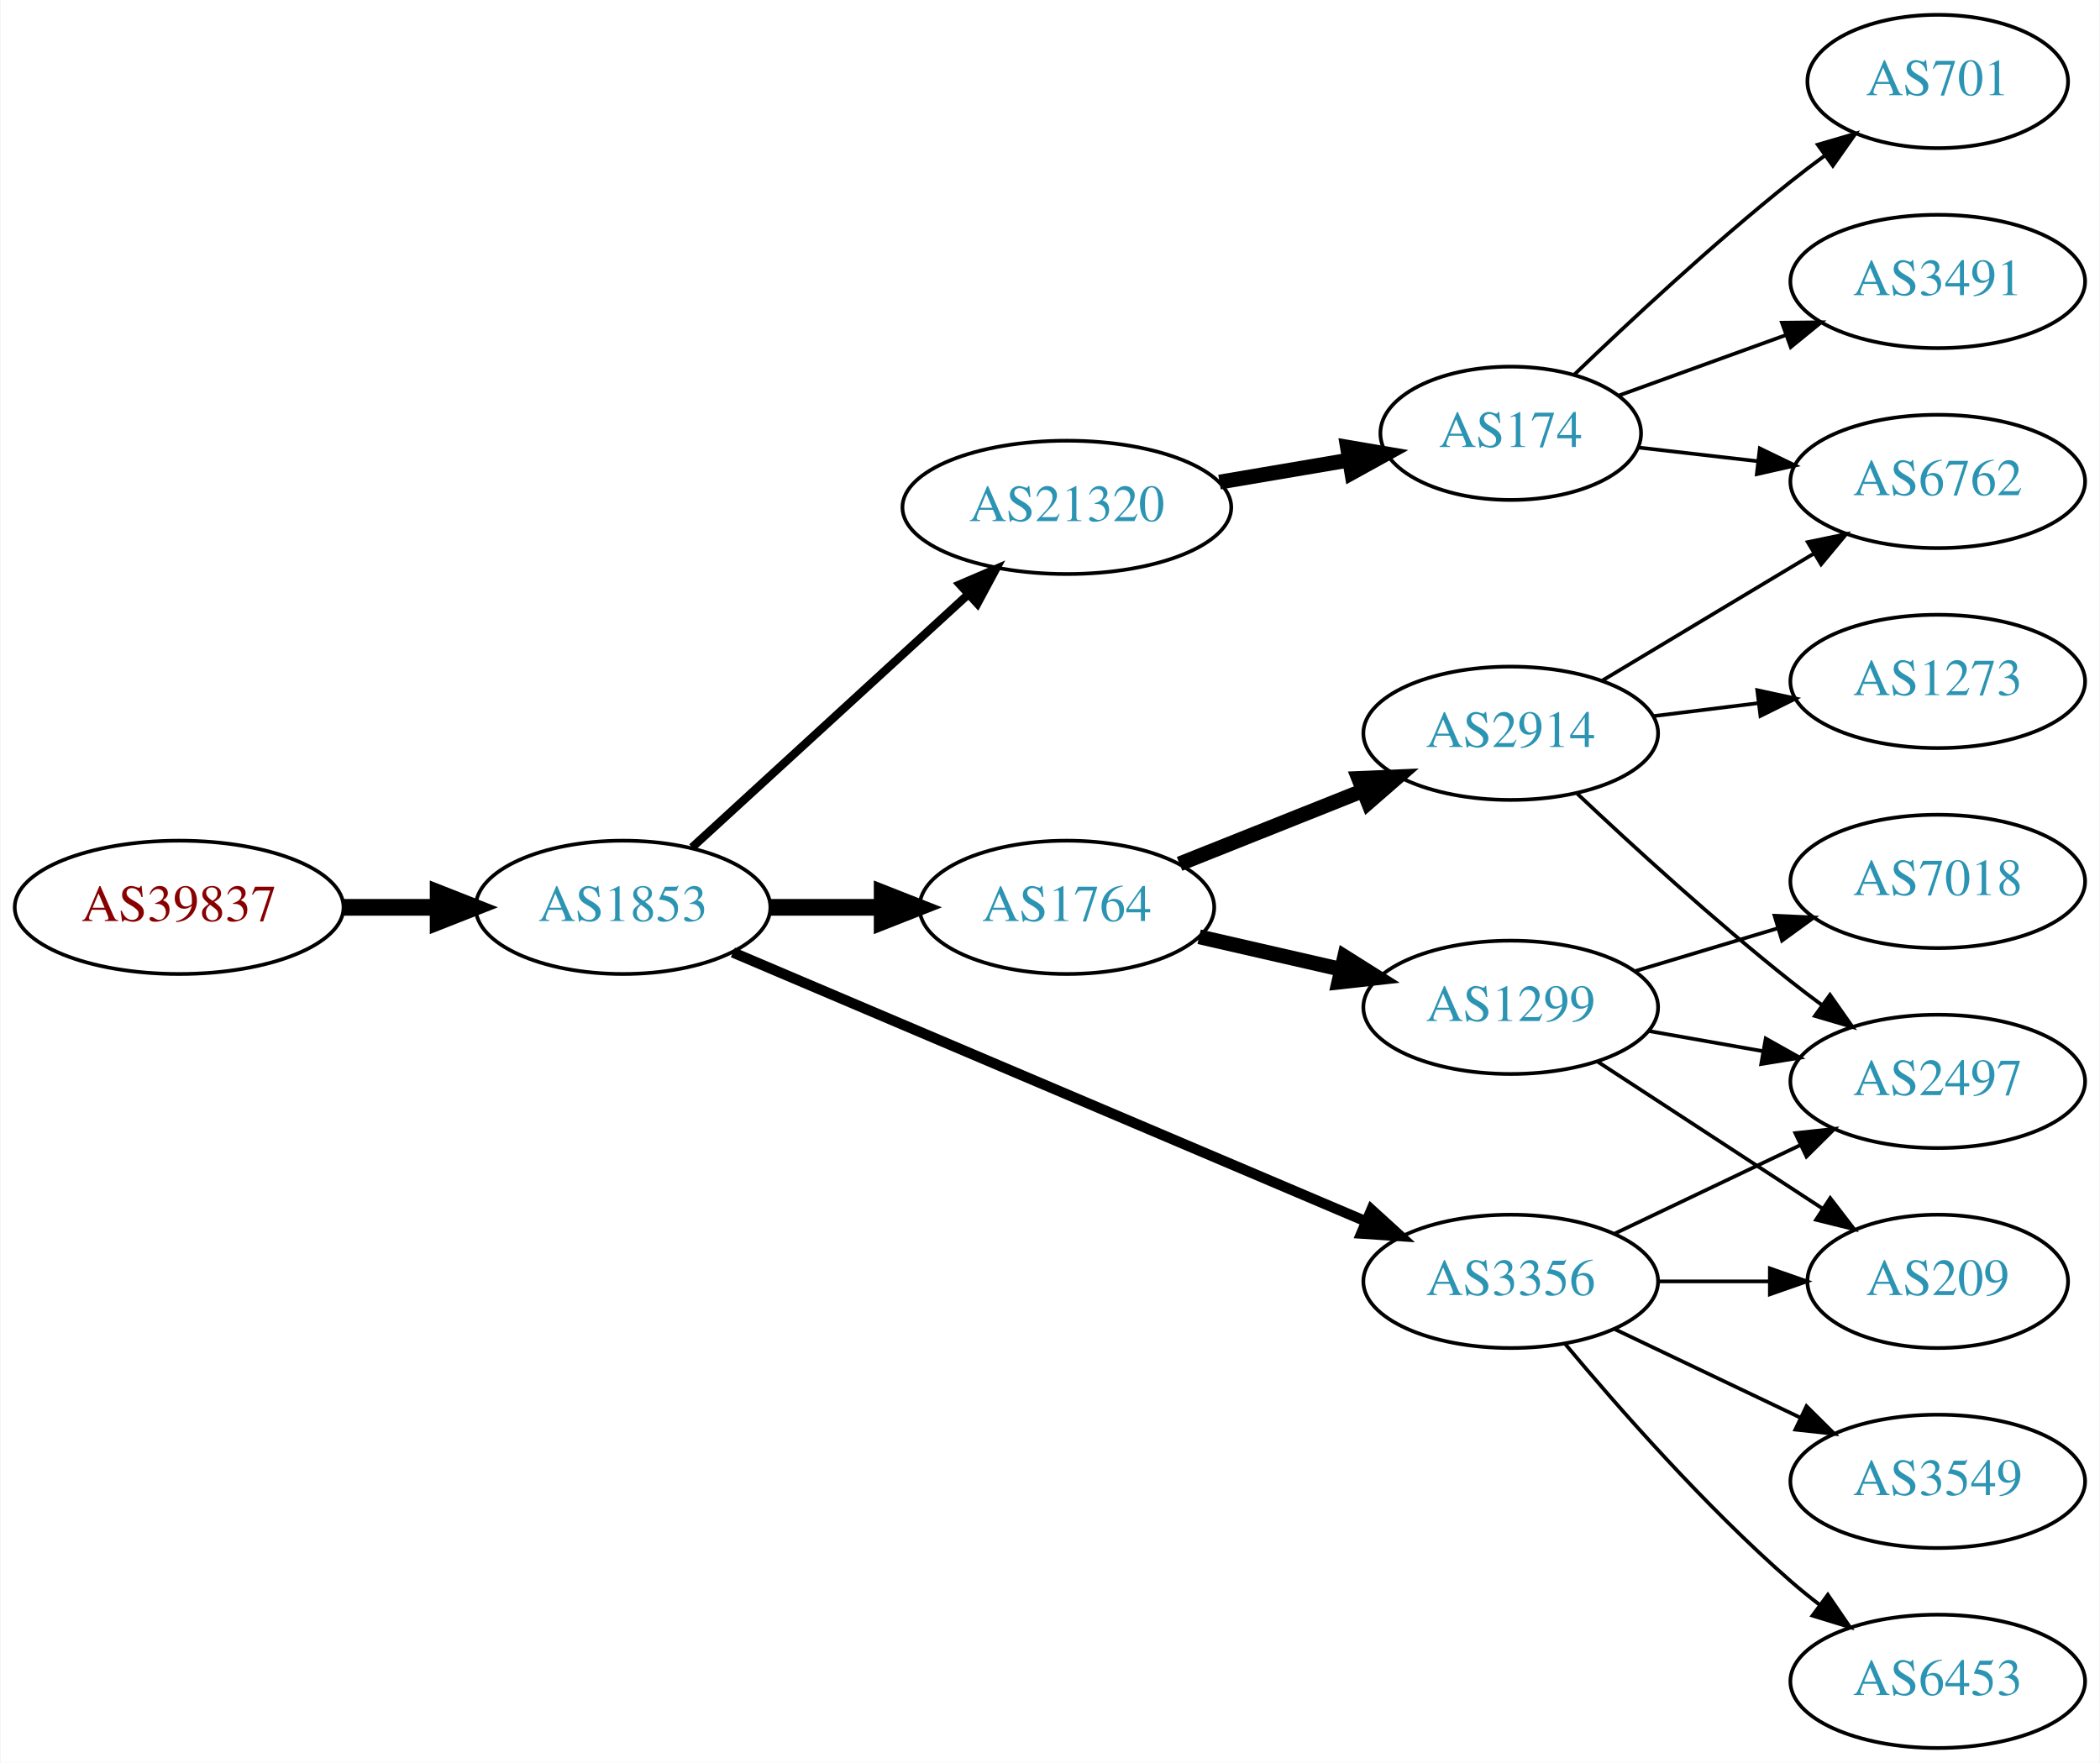
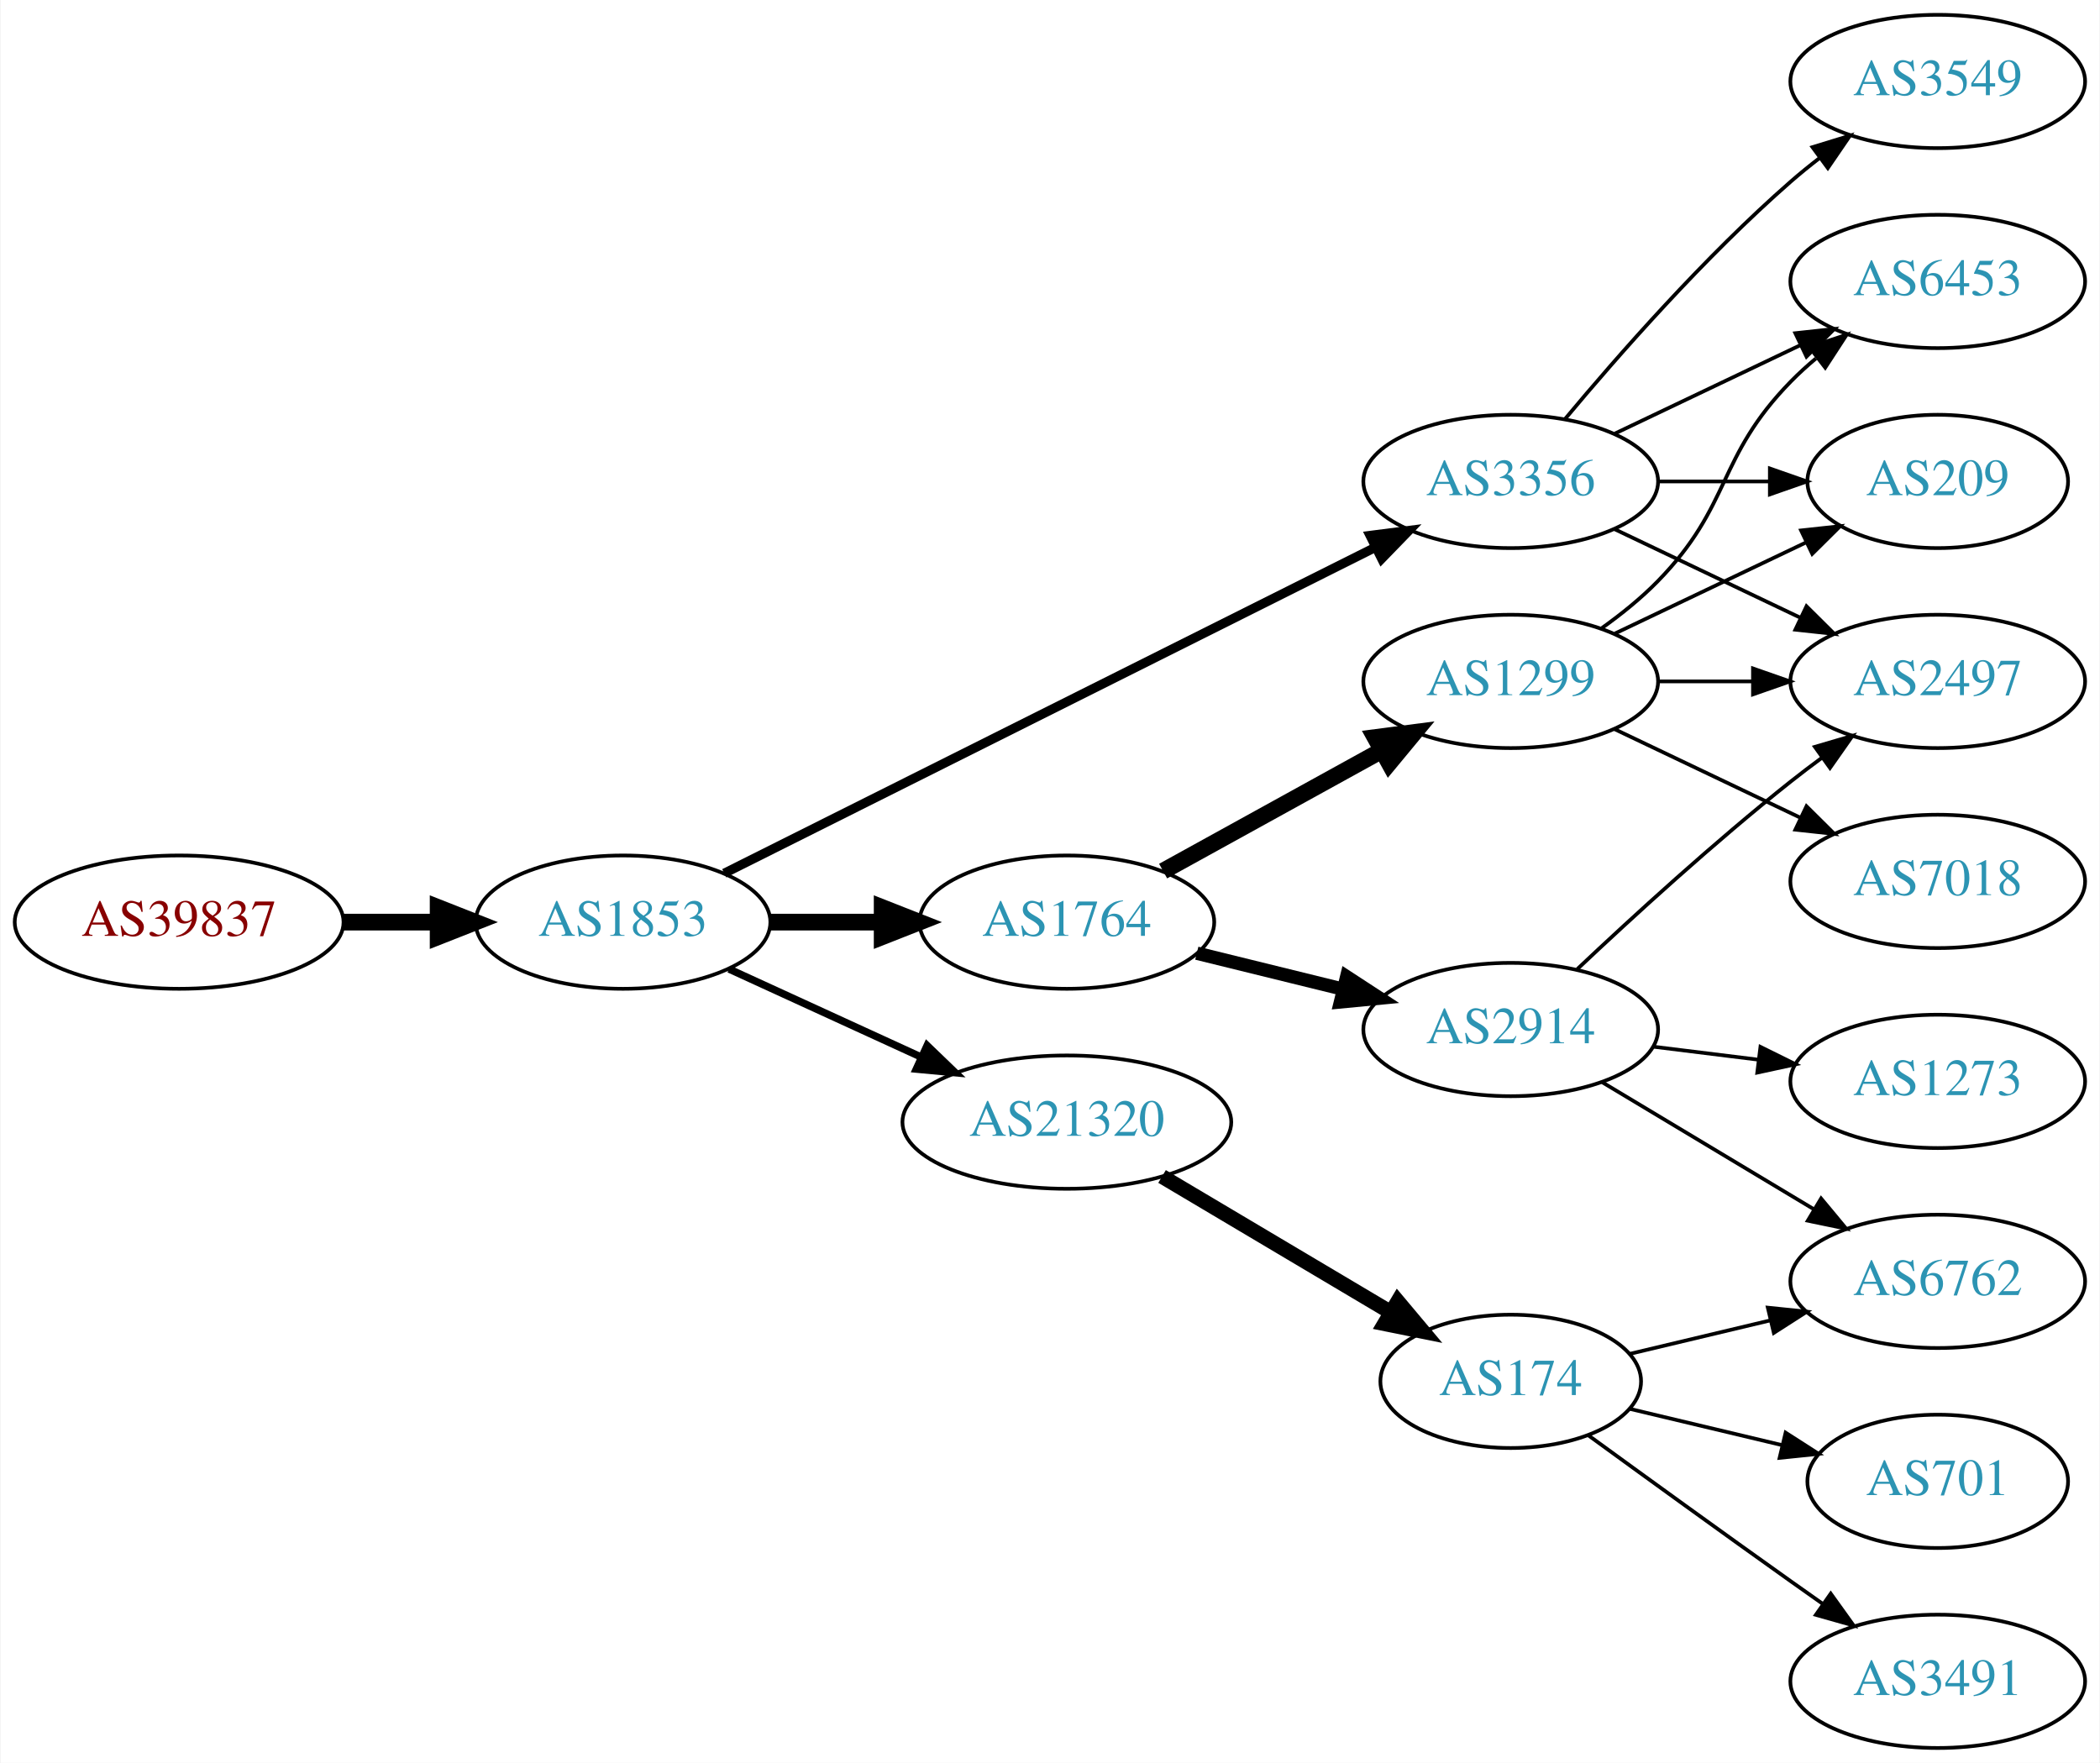
<svg xmlns="http://www.w3.org/2000/svg" xmlns:xlink="http://www.w3.org/1999/xlink" width="567pt" height="476pt" viewBox="0.00 0.00 566.66 476.00">
  <g id="graph0" class="graph" transform="scale(1 1) rotate(0) translate(4 472)">
    <polygon fill="white" stroke="none" points="-4,4 -4,-472 562.663,-472 562.663,4 -4,4" />
    <g id="node1" class="node">
      <g id="a_node1">
        <a xlink:href="/asn/39837" xlink:title="AS39837 ~ MUR [AT]">
-           <ellipse fill="#ffffff" stroke="black" cx="44.196" cy="-227" rx="44.393" ry="18" />
-           <text text-anchor="middle" x="44.196" y="-223.3" font-family="Times,serif" font-size="14.00" fill="#880000">AS39837</text>
+           <ellipse fill="#ffffff" stroke="black" cx="44.196" cy="-223" rx="44.393" ry="18" />
+           <text text-anchor="middle" x="44.196" y="-219.3" font-family="Times,serif" font-size="14.00" fill="#880000">AS39837</text>
        </a>
      </g>
    </g>
    <g id="node2" class="node">
      <g id="a_node2">
        <a xlink:href="/asn/1853" xlink:title="AS1853 ~ ACOnet Backbone [AT]">
-           <ellipse fill="#ffffff" stroke="black" cx="164.039" cy="-227" rx="39.794" ry="18" />
-           <text text-anchor="middle" x="164.039" y="-223.3" font-family="Times,serif" font-size="14.00" fill="#2c94b3">AS1853</text>
+           <ellipse fill="#ffffff" stroke="black" cx="164.039" cy="-223" rx="39.794" ry="18" />
+           <text text-anchor="middle" x="164.039" y="-219.3" font-family="Times,serif" font-size="14.00" fill="#2c94b3">AS1853</text>
        </a>
      </g>
    </g>
    <g id="edge1" class="edge">
-       <path fill="none" stroke="black" stroke-width="4.5" d="M88.407,-227C96.72,-227 105.482,-227 113.965,-227" />
-       <polygon fill="black" stroke="black" stroke-width="4.5" points="114.123,-230.938 124.123,-227 114.123,-223.063 114.123,-230.938" />
+       <path fill="none" stroke="black" stroke-width="4.5" d="M88.407,-223C96.72,-223 105.482,-223 113.965,-223" />
+       <polygon fill="black" stroke="black" stroke-width="4.5" points="114.123,-226.938 124.123,-223 114.123,-219.063 114.123,-226.938" />
    </g>
    <g id="node3" class="node">
      <g id="a_node3">
-         <a xlink:href="/asn/21320" xlink:title="AS21320 ~ GEANT Vereniging [EU]">
-           <ellipse fill="#ffffff" stroke="black" cx="283.881" cy="-335" rx="44.393" ry="18" />
-           <text text-anchor="middle" x="283.881" y="-331.3" font-family="Times,serif" font-size="14.00" fill="#2c94b3">AS21320</text>
+         <a xlink:href="/asn/3356" xlink:title="AS3356 ~ Level 3 Parent, LLC [US]">
+           <ellipse fill="#ffffff" stroke="black" cx="403.724" cy="-342" rx="39.794" ry="18" />
+           <text text-anchor="middle" x="403.724" y="-338.3" font-family="Times,serif" font-size="14.00" fill="#2c94b3">AS3356</text>
        </a>
      </g>
    </g>
    <g id="edge2" class="edge">
-       <path fill="none" stroke="black" stroke-width="2.25" d="M182.681,-243.169C202.439,-261.276 234.641,-290.789 257.193,-311.457" />
-       <polygon fill="black" stroke="black" stroke-width="2.25" points="254.994,-314.189 264.731,-318.365 259.723,-309.029 254.994,-314.189" />
+       <path fill="none" stroke="black" stroke-width="2.5" d="M191.383,-236.19C234.216,-257.634 319,-300.083 367.144,-324.187" />
+       <polygon fill="black" stroke="black" stroke-width="2.5" points="365.752,-327.404 376.261,-328.751 368.886,-321.145 365.752,-327.404" />
    </g>
    <g id="node4" class="node">
      <g id="a_node4">
-         <a xlink:href="/asn/1764" xlink:title="AS1764 ~ NEXTLAYER-AS [AT]">
-           <ellipse fill="#ffffff" stroke="black" cx="283.881" cy="-227" rx="39.794" ry="18" />
-           <text text-anchor="middle" x="283.881" y="-223.3" font-family="Times,serif" font-size="14.00" fill="#2c94b3">AS1764</text>
+         <a xlink:href="/asn/21320" xlink:title="AS21320 ~ GEANT Vereniging [EU]">
+           <ellipse fill="#ffffff" stroke="black" cx="283.881" cy="-169" rx="44.393" ry="18" />
+           <text text-anchor="middle" x="283.881" y="-165.3" font-family="Times,serif" font-size="14.00" fill="#2c94b3">AS21320</text>
        </a>
      </g>
    </g>
    <g id="edge3" class="edge">
-       <path fill="none" stroke="black" stroke-width="4.5" d="M203.951,-227C213.505,-227 223.854,-227 233.817,-227" />
-       <polygon fill="black" stroke="black" stroke-width="4.5" points="234.009,-230.938 244.009,-227 234.009,-223.063 234.009,-230.938" />
+       <path fill="none" stroke="black" stroke-width="2" d="M192.667,-210.339C208.165,-203.238 227.732,-194.272 244.678,-186.506" />
+       <polygon fill="black" stroke="black" stroke-width="2" points="246.148,-189.683 253.781,-182.335 243.232,-183.319 246.148,-189.683" />
    </g>
    <g id="node5" class="node">
      <g id="a_node5">
-         <a xlink:href="/asn/3356" xlink:title="AS3356 ~ Level 3 Parent, LLC [US]">
-           <ellipse fill="#ffffff" stroke="black" cx="403.724" cy="-126" rx="39.794" ry="18" />
-           <text text-anchor="middle" x="403.724" y="-122.3" font-family="Times,serif" font-size="14.00" fill="#2c94b3">AS3356</text>
+         <a xlink:href="/asn/1764" xlink:title="AS1764 ~ NEXTLAYER-AS [AT]">
+           <ellipse fill="#ffffff" stroke="black" cx="283.881" cy="-223" rx="39.794" ry="18" />
+           <text text-anchor="middle" x="283.881" y="-219.3" font-family="Times,serif" font-size="14.00" fill="#2c94b3">AS1764</text>
        </a>
      </g>
    </g>
    <g id="edge4" class="edge">
-       <path fill="none" stroke="black" stroke-width="2.812" d="M193.709,-214.817C236.449,-196.656 316.935,-162.455 364.592,-142.203" />
-       <polygon fill="black" stroke="black" stroke-width="2.812" points="366.117,-145.358 373.952,-138.226 363.379,-138.916 366.117,-145.358" />
+       <path fill="none" stroke="black" stroke-width="4.5" d="M203.951,-223C213.505,-223 223.854,-223 233.817,-223" />
+       <polygon fill="black" stroke="black" stroke-width="4.5" points="234.009,-226.938 244.009,-223 234.009,-219.063 234.009,-226.938" />
+     </g>
+     <g id="node12" class="node">
+       <g id="a_node12">
+         <a xlink:href="/asn/2497" xlink:title="AS2497 ~ Internet Initiative Japan Inc. [JP]">
+           <ellipse fill="#ffffff" stroke="black" cx="519.017" cy="-288" rx="39.794" ry="18" />
+           <text text-anchor="middle" x="519.017" y="-284.3" font-family="Times,serif" font-size="14.00" fill="#2c94b3">AS2497</text>
+         </a>
+       </g>
+     </g>
+     <g id="edge21" class="edge">
+       <path fill="none" stroke="black" d="M431.86,-329.066C446.854,-321.919 465.675,-312.948 481.898,-305.215" />
+       <polygon fill="black" stroke="black" points="483.581,-308.291 491.102,-300.829 480.569,-301.972 483.581,-308.291" />
+     </g>
+     <g id="node14" class="node">
+       <g id="a_node14">
+         <a xlink:href="/asn/209" xlink:title="AS209 ~ CenturyLink Communications, LLC [US]">
+           <ellipse fill="#ffffff" stroke="black" cx="519.017" cy="-342" rx="35.194" ry="18" />
+           <text text-anchor="middle" x="519.017" y="-338.3" font-family="Times,serif" font-size="14.00" fill="#2c94b3">AS209</text>
+         </a>
+       </g>
+     </g>
+     <g id="edge19" class="edge">
+       <path fill="none" stroke="black" d="M443.396,-342C453.101,-342 463.592,-342 473.555,-342" />
+       <polygon fill="black" stroke="black" points="473.691,-345.5 483.691,-342 473.691,-338.5 473.691,-345.5" />
+     </g>
+     <g id="node16" class="node">
+       <g id="a_node16">
+         <a xlink:href="/asn/6453" xlink:title="AS6453 ~ TATA COMMUNICATIONS (AMERICA) INC [US]">
+           <ellipse fill="#ffffff" stroke="black" cx="519.017" cy="-396" rx="39.794" ry="18" />
+           <text text-anchor="middle" x="519.017" y="-392.3" font-family="Times,serif" font-size="14.00" fill="#2c94b3">AS6453</text>
+         </a>
+       </g>
+     </g>
+     <g id="edge18" class="edge">
+       <path fill="none" stroke="black" d="M431.86,-354.934C446.854,-362.081 465.675,-371.052 481.898,-378.785" />
+       <polygon fill="black" stroke="black" points="480.569,-382.028 491.102,-383.171 483.581,-375.709 480.569,-382.028" />
+     </g>
+     <g id="node17" class="node">
+       <g id="a_node17">
+         <a xlink:href="/asn/3549" xlink:title="AS3549 ~ Level 3 Parent, LLC [US]">
+           <ellipse fill="#ffffff" stroke="black" cx="519.017" cy="-450" rx="39.794" ry="18" />
+           <text text-anchor="middle" x="519.017" y="-446.3" font-family="Times,serif" font-size="14.00" fill="#2c94b3">AS3549</text>
+         </a>
+       </g>
+     </g>
+     <g id="edge20" class="edge">
+       <path fill="none" stroke="black" d="M418.354,-358.817C432.636,-375.929 456.183,-402.745 479.37,-423 481.836,-425.154 484.475,-427.294 487.172,-429.372" />
+       <polygon fill="black" stroke="black" points="485.197,-432.264 495.326,-435.37 489.345,-426.625 485.197,-432.264" />
    </g>
    <g id="node6" class="node">
      <g id="a_node6">
        <a xlink:href="/asn/174" xlink:title="AS174 ~ Cogent Communications [US]">
-           <ellipse fill="#ffffff" stroke="black" cx="403.724" cy="-355" rx="35.194" ry="18" />
-           <text text-anchor="middle" x="403.724" y="-351.3" font-family="Times,serif" font-size="14.00" fill="#2c94b3">AS174</text>
+           <ellipse fill="#ffffff" stroke="black" cx="403.724" cy="-99" rx="35.194" ry="18" />
+           <text text-anchor="middle" x="403.724" y="-95.3" font-family="Times,serif" font-size="14.00" fill="#2c94b3">AS174</text>
        </a>
      </g>
    </g>
    <g id="edge5" class="edge">
-       <path fill="none" stroke="black" stroke-width="4" d="M325.106,-341.827C336.337,-343.733 348.579,-345.811 359.951,-347.741" />
-       <polygon fill="black" stroke="black" stroke-width="4" points="359.651,-351.24 370.096,-349.462 360.823,-344.339 359.651,-351.24" />
+       <path fill="none" stroke="black" stroke-width="4" d="M309.585,-154.326C327.53,-143.666 351.955,-129.157 371.291,-117.672" />
+       <polygon fill="black" stroke="black" stroke-width="4" points="373.238,-120.586 380.048,-112.47 369.663,-114.567 373.238,-120.586" />
+     </g>
+     <g id="node10" class="node">
+       <g id="a_node10">
+         <a xlink:href="/asn/2914" xlink:title="AS2914 ~ NTT America, Inc. [US]">
+           <ellipse fill="#ffffff" stroke="black" cx="403.724" cy="-194" rx="39.794" ry="18" />
+           <text text-anchor="middle" x="403.724" y="-190.3" font-family="Times,serif" font-size="14.00" fill="#2c94b3">AS2914</text>
+         </a>
+       </g>
+     </g>
+     <g id="edge9" class="edge">
+       <path fill="none" stroke="black" stroke-width="3.6" d="M318.966,-214.612C331.316,-211.573 345.449,-208.095 358.543,-204.873" />
+       <polygon fill="black" stroke="black" stroke-width="3.6" points="359.433,-208.258 368.307,-202.47 357.76,-201.461 359.433,-208.258" />
+     </g>
+     <g id="node11" class="node">
+       <g id="a_node11">
+         <a xlink:href="/asn/1299" xlink:title="AS1299 ~ Telia Carrier [EU]">
+           <ellipse fill="#ffffff" stroke="black" cx="403.724" cy="-288" rx="39.794" ry="18" />
+           <text text-anchor="middle" x="403.724" y="-284.3" font-family="Times,serif" font-size="14.00" fill="#2c94b3">AS1299</text>
+         </a>
+       </g>
+     </g>
+     <g id="edge10" class="edge">
+       <path fill="none" stroke="black" stroke-width="4.5" d="M309.873,-236.785C327.059,-246.264 350.087,-258.966 368.91,-269.349" />
+       <polygon fill="black" stroke="black" stroke-width="4.5" points="367.11,-272.853 377.768,-274.235 370.914,-265.957 367.11,-272.853" />
    </g>
    <g id="node7" class="node">
      <g id="a_node7">
-         <a xlink:href="/asn/1299" xlink:title="AS1299 ~ Telia Carrier [EU]">
-           <ellipse fill="#ffffff" stroke="black" cx="403.724" cy="-200" rx="39.794" ry="18" />
-           <text text-anchor="middle" x="403.724" y="-196.3" font-family="Times,serif" font-size="14.00" fill="#2c94b3">AS1299</text>
+         <a xlink:href="/asn/6762" xlink:title="AS6762 ~ TELECOM ITALIA SPARKLE S.p.A. [IT]">
+           <ellipse fill="#ffffff" stroke="black" cx="519.017" cy="-126" rx="39.794" ry="18" />
+           <text text-anchor="middle" x="519.017" y="-122.3" font-family="Times,serif" font-size="14.00" fill="#2c94b3">AS6762</text>
        </a>
      </g>
    </g>
    <g id="edge6" class="edge">
-       <path fill="none" stroke="black" stroke-width="4" d="M319.6,-219.045C331.6,-216.296 345.221,-213.175 357.914,-210.267" />
-       <polygon fill="black" stroke="black" stroke-width="4" points="358.88,-213.636 367.845,-207.991 357.316,-206.813 358.88,-213.636" />
+       <path fill="none" stroke="black" d="M435.981,-106.449C447.661,-109.233 461.157,-112.449 473.786,-115.459" />
+       <polygon fill="black" stroke="black" points="473.139,-118.903 483.678,-117.816 474.762,-112.093 473.139,-118.903" />
    </g>
    <g id="node8" class="node">
      <g id="a_node8">
-         <a xlink:href="/asn/2914" xlink:title="AS2914 ~ NTT America, Inc. [US]">
-           <ellipse fill="#ffffff" stroke="black" cx="403.724" cy="-274" rx="39.794" ry="18" />
-           <text text-anchor="middle" x="403.724" y="-270.3" font-family="Times,serif" font-size="14.00" fill="#2c94b3">AS2914</text>
+         <a xlink:href="/asn/701" xlink:title="AS701 ~ UUNET [US]">
+           <ellipse fill="#ffffff" stroke="black" cx="519.017" cy="-72" rx="35.194" ry="18" />
+           <text text-anchor="middle" x="519.017" y="-68.3" font-family="Times,serif" font-size="14.00" fill="#2c94b3">AS701</text>
        </a>
      </g>
    </g>
    <g id="edge7" class="edge">
-       <path fill="none" stroke="black" stroke-width="4" d="M314.314,-238.739C329.218,-244.683 347.514,-251.98 363.587,-258.391" />
-       <polygon fill="black" stroke="black" stroke-width="4" points="362.673,-261.794 373.258,-262.248 365.266,-255.292 362.673,-261.794" />
+       <path fill="none" stroke="black" d="M435.981,-91.551C448.612,-88.54 463.366,-85.024 476.852,-81.811" />
+       <polygon fill="black" stroke="black" points="477.945,-85.148 486.861,-79.425 476.322,-78.339 477.945,-85.148" />
    </g>
    <g id="node9" class="node">
      <g id="a_node9">
-         <a xlink:href="/asn/2497" xlink:title="AS2497 ~ Internet Initiative Japan Inc. [JP]">
-           <ellipse fill="#ffffff" stroke="black" cx="519.017" cy="-180" rx="39.794" ry="18" />
-           <text text-anchor="middle" x="519.017" y="-176.3" font-family="Times,serif" font-size="14.00" fill="#2c94b3">AS2497</text>
-         </a>
-       </g>
-     </g>
-     <g id="edge20" class="edge">
-       <path fill="none" stroke="black" d="M431.86,-138.934C446.854,-146.081 465.675,-155.052 481.898,-162.785" />
-       <polygon fill="black" stroke="black" points="480.569,-166.028 491.102,-167.171 483.581,-159.709 480.569,-166.028" />
-     </g>
-     <g id="node10" class="node">
-       <g id="a_node10">
-         <a xlink:href="/asn/209" xlink:title="AS209 ~ CenturyLink Communications, LLC [US]">
-           <ellipse fill="#ffffff" stroke="black" cx="519.017" cy="-126" rx="35.194" ry="18" />
-           <text text-anchor="middle" x="519.017" y="-122.3" font-family="Times,serif" font-size="14.00" fill="#2c94b3">AS209</text>
-         </a>
-       </g>
-     </g>
-     <g id="edge19" class="edge">
-       <path fill="none" stroke="black" d="M443.396,-126C453.101,-126 463.592,-126 473.555,-126" />
-       <polygon fill="black" stroke="black" points="473.691,-129.5 483.691,-126 473.691,-122.5 473.691,-129.5" />
-     </g>
-     <g id="node16" class="node">
-       <g id="a_node16">
-         <a xlink:href="/asn/6453" xlink:title="AS6453 ~ TATA COMMUNICATIONS (AMERICA) INC [US]">
+         <a xlink:href="/asn/3491" xlink:title="AS3491 ~ PCCW Global, Inc. [US]">
          <ellipse fill="#ffffff" stroke="black" cx="519.017" cy="-18" rx="39.794" ry="18" />
-           <text text-anchor="middle" x="519.017" y="-14.3" font-family="Times,serif" font-size="14.00" fill="#2c94b3">AS6453</text>
-         </a>
-       </g>
-     </g>
-     <g id="edge17" class="edge">
-       <path fill="none" stroke="black" d="M418.354,-109.183C432.636,-92.071 456.183,-65.255 479.37,-45 481.836,-42.846 484.475,-40.706 487.172,-38.628" />
-       <polygon fill="black" stroke="black" points="489.345,-41.375 495.326,-32.63 485.197,-35.736 489.345,-41.375" />
-     </g>
-     <g id="node17" class="node">
-       <g id="a_node17">
-         <a xlink:href="/asn/3549" xlink:title="AS3549 ~ Level 3 Parent, LLC [US]">
-           <ellipse fill="#ffffff" stroke="black" cx="519.017" cy="-72" rx="39.794" ry="18" />
-           <text text-anchor="middle" x="519.017" y="-68.3" font-family="Times,serif" font-size="14.00" fill="#2c94b3">AS3549</text>
-         </a>
-       </g>
-     </g>
-     <g id="edge18" class="edge">
-       <path fill="none" stroke="black" d="M431.86,-113.066C446.854,-105.919 465.675,-96.948 481.898,-89.215" />
-       <polygon fill="black" stroke="black" points="483.581,-92.291 491.102,-84.829 480.569,-85.972 483.581,-92.291" />
+           <text text-anchor="middle" x="519.017" y="-14.3" font-family="Times,serif" font-size="14.00" fill="#2c94b3">AS3491</text>
+         </a>
+       </g>
+     </g>
+     <g id="edge8" class="edge">
+       <path fill="none" stroke="black" d="M424.62,-84.471C439.621,-73.55 460.729,-58.253 479.37,-45 482.191,-42.995 485.134,-40.915 488.082,-38.841" />
+       <polygon fill="black" stroke="black" points="490.128,-41.681 496.306,-33.074 486.109,-35.95 490.128,-41.681" />
+     </g>
+     <g id="edge12" class="edge">
+       <path fill="none" stroke="black" d="M428.474,-179.745C445.09,-169.771 467.486,-156.329 485.723,-145.383" />
+       <polygon fill="black" stroke="black" points="487.525,-148.384 494.298,-140.236 483.923,-142.382 487.525,-148.384" />
+     </g>
+     <g id="edge11" class="edge">
+       <path fill="none" stroke="black" d="M421.699,-210.32C436.501,-224.284 458.77,-244.658 479.37,-261 482.081,-263.151 484.951,-265.328 487.853,-267.463" />
+       <polygon fill="black" stroke="black" points="485.847,-270.331 496.013,-273.317 489.927,-264.644 485.847,-270.331" />
    </g>
    <g id="node13" class="node">
      <g id="a_node13">
-         <a xlink:href="/asn/6762" xlink:title="AS6762 ~ TELECOM ITALIA SPARKLE S.p.A. [IT]">
-           <ellipse fill="#ffffff" stroke="black" cx="519.017" cy="-342" rx="39.794" ry="18" />
-           <text text-anchor="middle" x="519.017" y="-338.3" font-family="Times,serif" font-size="14.00" fill="#2c94b3">AS6762</text>
-         </a>
-       </g>
-     </g>
-     <g id="edge16" class="edge">
-       <path fill="none" stroke="black" d="M438.103,-351.17C448.193,-350.012 459.476,-348.717 470.311,-347.474" />
-       <polygon fill="black" stroke="black" points="470.972,-350.921 480.508,-346.304 470.174,-343.967 470.972,-350.921" />
-     </g>
-     <g id="node14" class="node">
-       <g id="a_node14">
-         <a xlink:href="/asn/3491" xlink:title="AS3491 ~ PCCW Global, Inc. [US]">
-           <ellipse fill="#ffffff" stroke="black" cx="519.017" cy="-396" rx="39.794" ry="18" />
-           <text text-anchor="middle" x="519.017" y="-392.3" font-family="Times,serif" font-size="14.00" fill="#2c94b3">AS3491</text>
-         </a>
-       </g>
+         <a xlink:href="/asn/1273" xlink:title="AS1273 ~ Vodafone Group PLC [EU]">
+           <ellipse fill="#ffffff" stroke="black" cx="519.017" cy="-180" rx="39.794" ry="18" />
+           <text text-anchor="middle" x="519.017" y="-176.3" font-family="Times,serif" font-size="14.00" fill="#2c94b3">AS1273</text>
+         </a>
+       </g>
+     </g>
+     <g id="edge13" class="edge">
+       <path fill="none" stroke="black" d="M442.134,-189.377C451.222,-188.254 461.059,-187.038 470.544,-185.866" />
+       <polygon fill="black" stroke="black" points="471.15,-189.318 480.646,-184.618 470.292,-182.371 471.15,-189.318" />
+     </g>
+     <g id="edge15" class="edge">
+       <path fill="none" stroke="black" d="M443.396,-288C451.599,-288 460.363,-288 468.895,-288" />
+       <polygon fill="black" stroke="black" points="469.134,-291.5 479.134,-288 469.134,-284.5 469.134,-291.5" />
    </g>
    <g id="edge14" class="edge">
-       <path fill="none" stroke="black" d="M432.729,-365.135C446.382,-370.076 463.047,-376.107 478.012,-381.522" />
-       <polygon fill="black" stroke="black" points="476.957,-384.863 487.552,-384.975 479.339,-378.281 476.957,-384.863" />
+       <path fill="none" stroke="black" d="M431.86,-300.934C447.292,-308.29 466.778,-317.577 483.313,-325.459" />
+       <polygon fill="black" stroke="black" points="482.121,-328.768 492.654,-329.911 485.133,-322.449 482.121,-328.768" />
    </g>
    <g id="node15" class="node">
      <g id="a_node15">
-         <a xlink:href="/asn/701" xlink:title="AS701 ~ UUNET [US]">
-           <ellipse fill="#ffffff" stroke="black" cx="519.017" cy="-450" rx="35.194" ry="18" />
-           <text text-anchor="middle" x="519.017" y="-446.3" font-family="Times,serif" font-size="14.00" fill="#2c94b3">AS701</text>
-         </a>
-       </g>
-     </g>
-     <g id="edge15" class="edge">
-       <path fill="none" stroke="black" d="M420.788,-370.755C435.553,-384.96 458.282,-406.144 479.37,-423 482.291,-425.335 485.4,-427.696 488.538,-430" />
-       <polygon fill="black" stroke="black" points="486.628,-432.937 496.798,-435.908 490.7,-427.244 486.628,-432.937" />
-     </g>
-     <g id="edge8" class="edge">
-       <path fill="none" stroke="black" d="M440.882,-193.617C450.693,-191.885 461.451,-189.986 471.737,-188.17" />
-       <polygon fill="black" stroke="black" points="472.574,-191.576 481.814,-186.391 471.357,-184.683 472.574,-191.576" />
-     </g>
-     <g id="edge9" class="edge">
-       <path fill="none" stroke="black" d="M427.107,-185.38C444.554,-173.984 468.949,-158.05 488.075,-145.557" />
-       <polygon fill="black" stroke="black" points="489.991,-148.486 496.449,-140.088 486.163,-142.626 489.991,-148.486" />
-     </g>
-     <g id="node11" class="node">
-       <g id="a_node11">
        <a xlink:href="/asn/7018" xlink:title="AS7018 ~ AT&amp;T Services, Inc. [US]">
          <ellipse fill="#ffffff" stroke="black" cx="519.017" cy="-234" rx="39.794" ry="18" />
          <text text-anchor="middle" x="519.017" y="-230.3" font-family="Times,serif" font-size="14.00" fill="#2c94b3">AS7018</text>
        </a>
      </g>
    </g>
-     <g id="edge10" class="edge">
-       <path fill="none" stroke="black" d="M437.189,-209.743C449.159,-213.335 462.902,-217.46 475.62,-221.277" />
-       <polygon fill="black" stroke="black" points="474.963,-224.733 485.547,-224.256 476.975,-218.029 474.963,-224.733" />
-     </g>
-     <g id="edge11" class="edge">
-       <path fill="none" stroke="black" d="M421.699,-257.68C436.501,-243.716 458.77,-223.342 479.37,-207 482.081,-204.849 484.951,-202.672 487.853,-200.537" />
-       <polygon fill="black" stroke="black" points="489.927,-203.356 496.013,-194.683 485.847,-197.669 489.927,-203.356" />
-     </g>
-     <g id="node12" class="node">
-       <g id="a_node12">
-         <a xlink:href="/asn/1273" xlink:title="AS1273 ~ Vodafone Group PLC [EU]">
-           <ellipse fill="#ffffff" stroke="black" cx="519.017" cy="-288" rx="39.794" ry="18" />
-           <text text-anchor="middle" x="519.017" y="-284.3" font-family="Times,serif" font-size="14.00" fill="#2c94b3">AS1273</text>
-         </a>
-       </g>
-     </g>
-     <g id="edge12" class="edge">
-       <path fill="none" stroke="black" d="M442.134,-278.623C451.222,-279.746 461.059,-280.962 470.544,-282.134" />
-       <polygon fill="black" stroke="black" points="470.292,-285.629 480.646,-283.382 471.15,-278.682 470.292,-285.629" />
-     </g>
-     <g id="edge13" class="edge">
-       <path fill="none" stroke="black" d="M428.474,-288.255C445.09,-298.229 467.486,-311.671 485.723,-322.617" />
-       <polygon fill="black" stroke="black" points="483.923,-325.618 494.298,-327.764 487.525,-319.616 483.923,-325.618" />
+     <g id="edge16" class="edge">
+       <path fill="none" stroke="black" d="M431.86,-275.066C446.854,-267.919 465.675,-258.948 481.898,-251.215" />
+       <polygon fill="black" stroke="black" points="483.581,-254.291 491.102,-246.829 480.569,-247.972 483.581,-254.291" />
+     </g>
+     <g id="edge17" class="edge">
+       <path fill="none" stroke="black" d="M428.318,-302.389C433.574,-306.148 438.906,-310.437 443.37,-315 463.543,-335.617 459.198,-348.383 479.37,-369 481.463,-371.139 483.746,-373.218 486.123,-375.21" />
+       <polygon fill="black" stroke="black" points="484.367,-378.275 494.423,-381.611 488.641,-372.732 484.367,-378.275" />
    </g>
  </g>
</svg>
